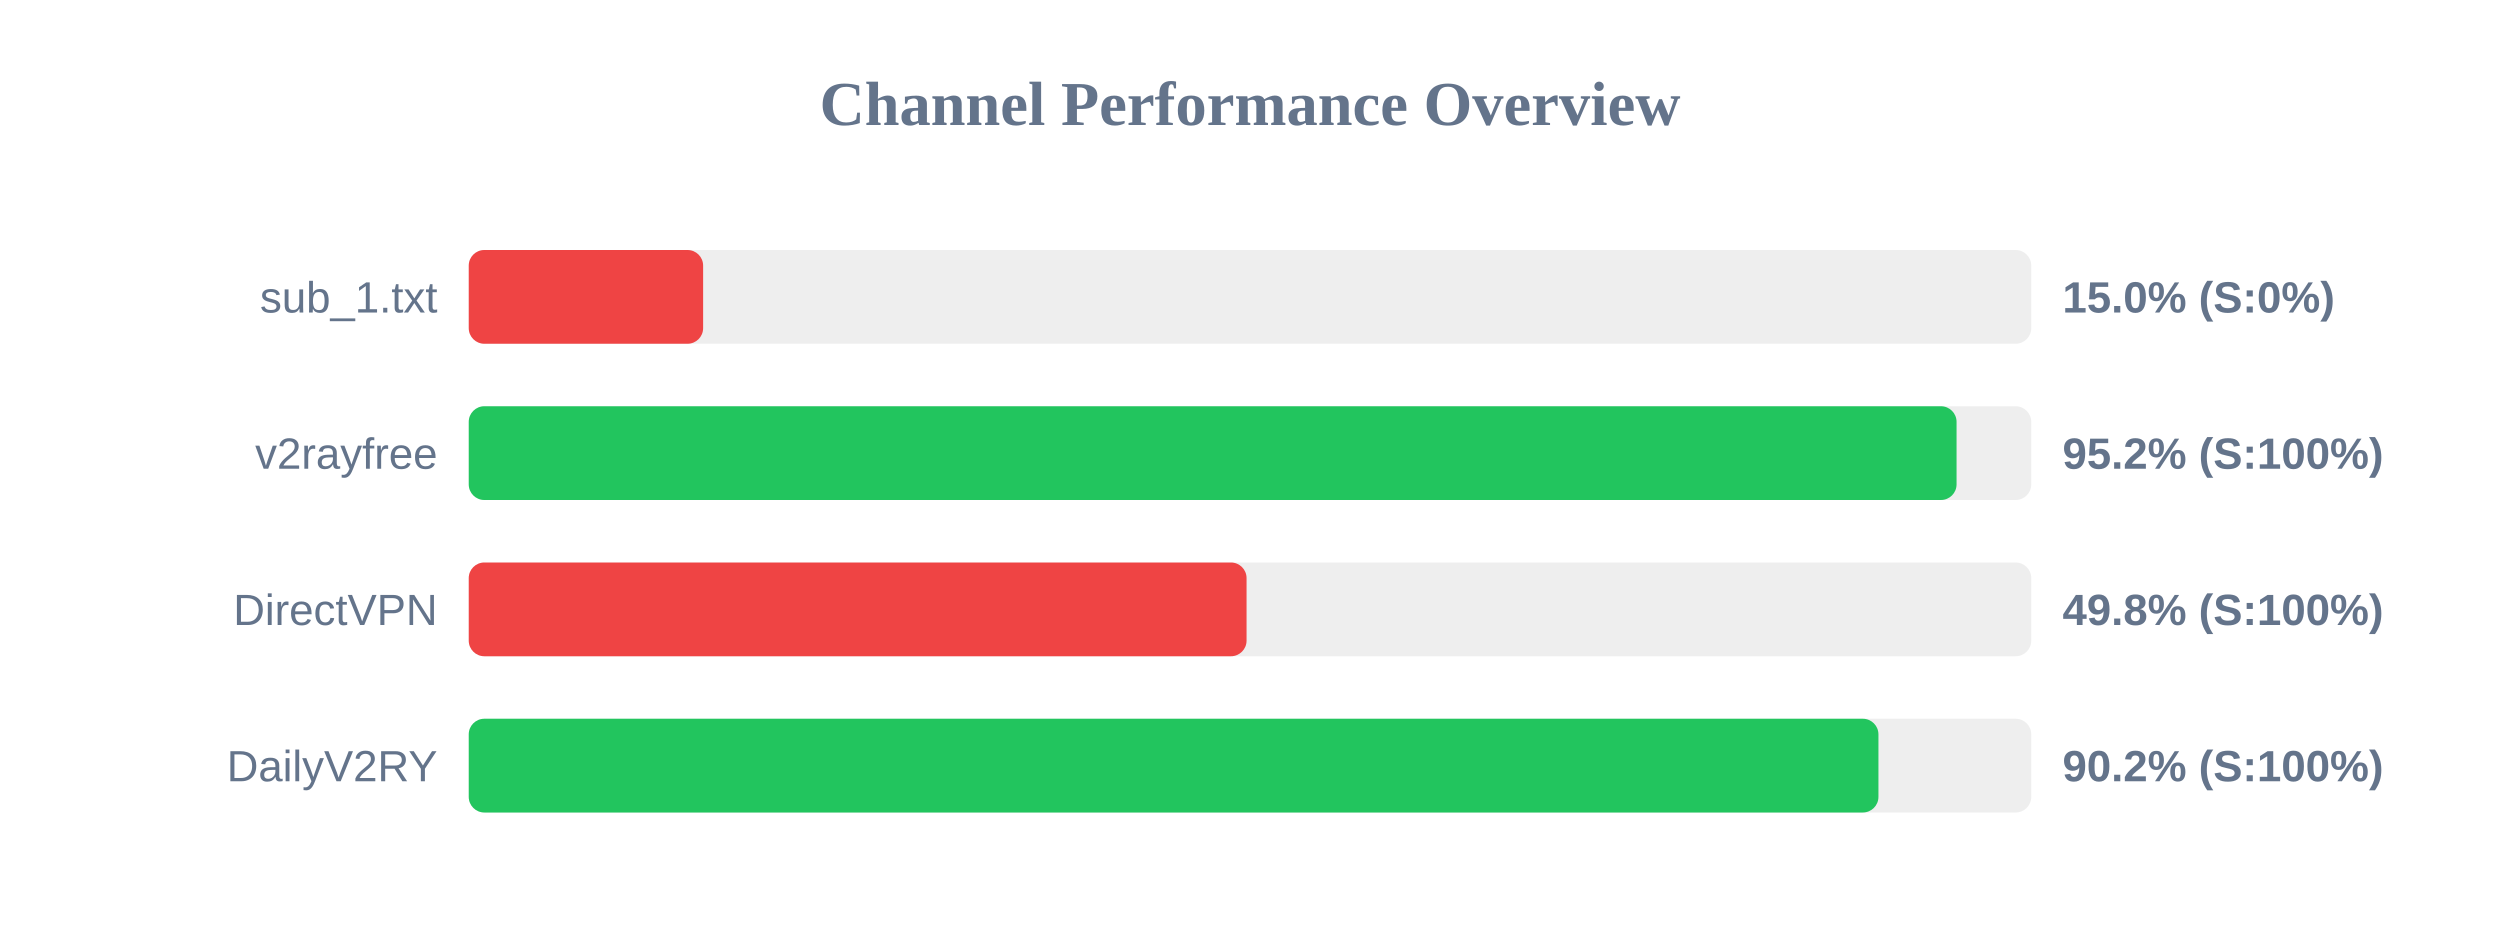
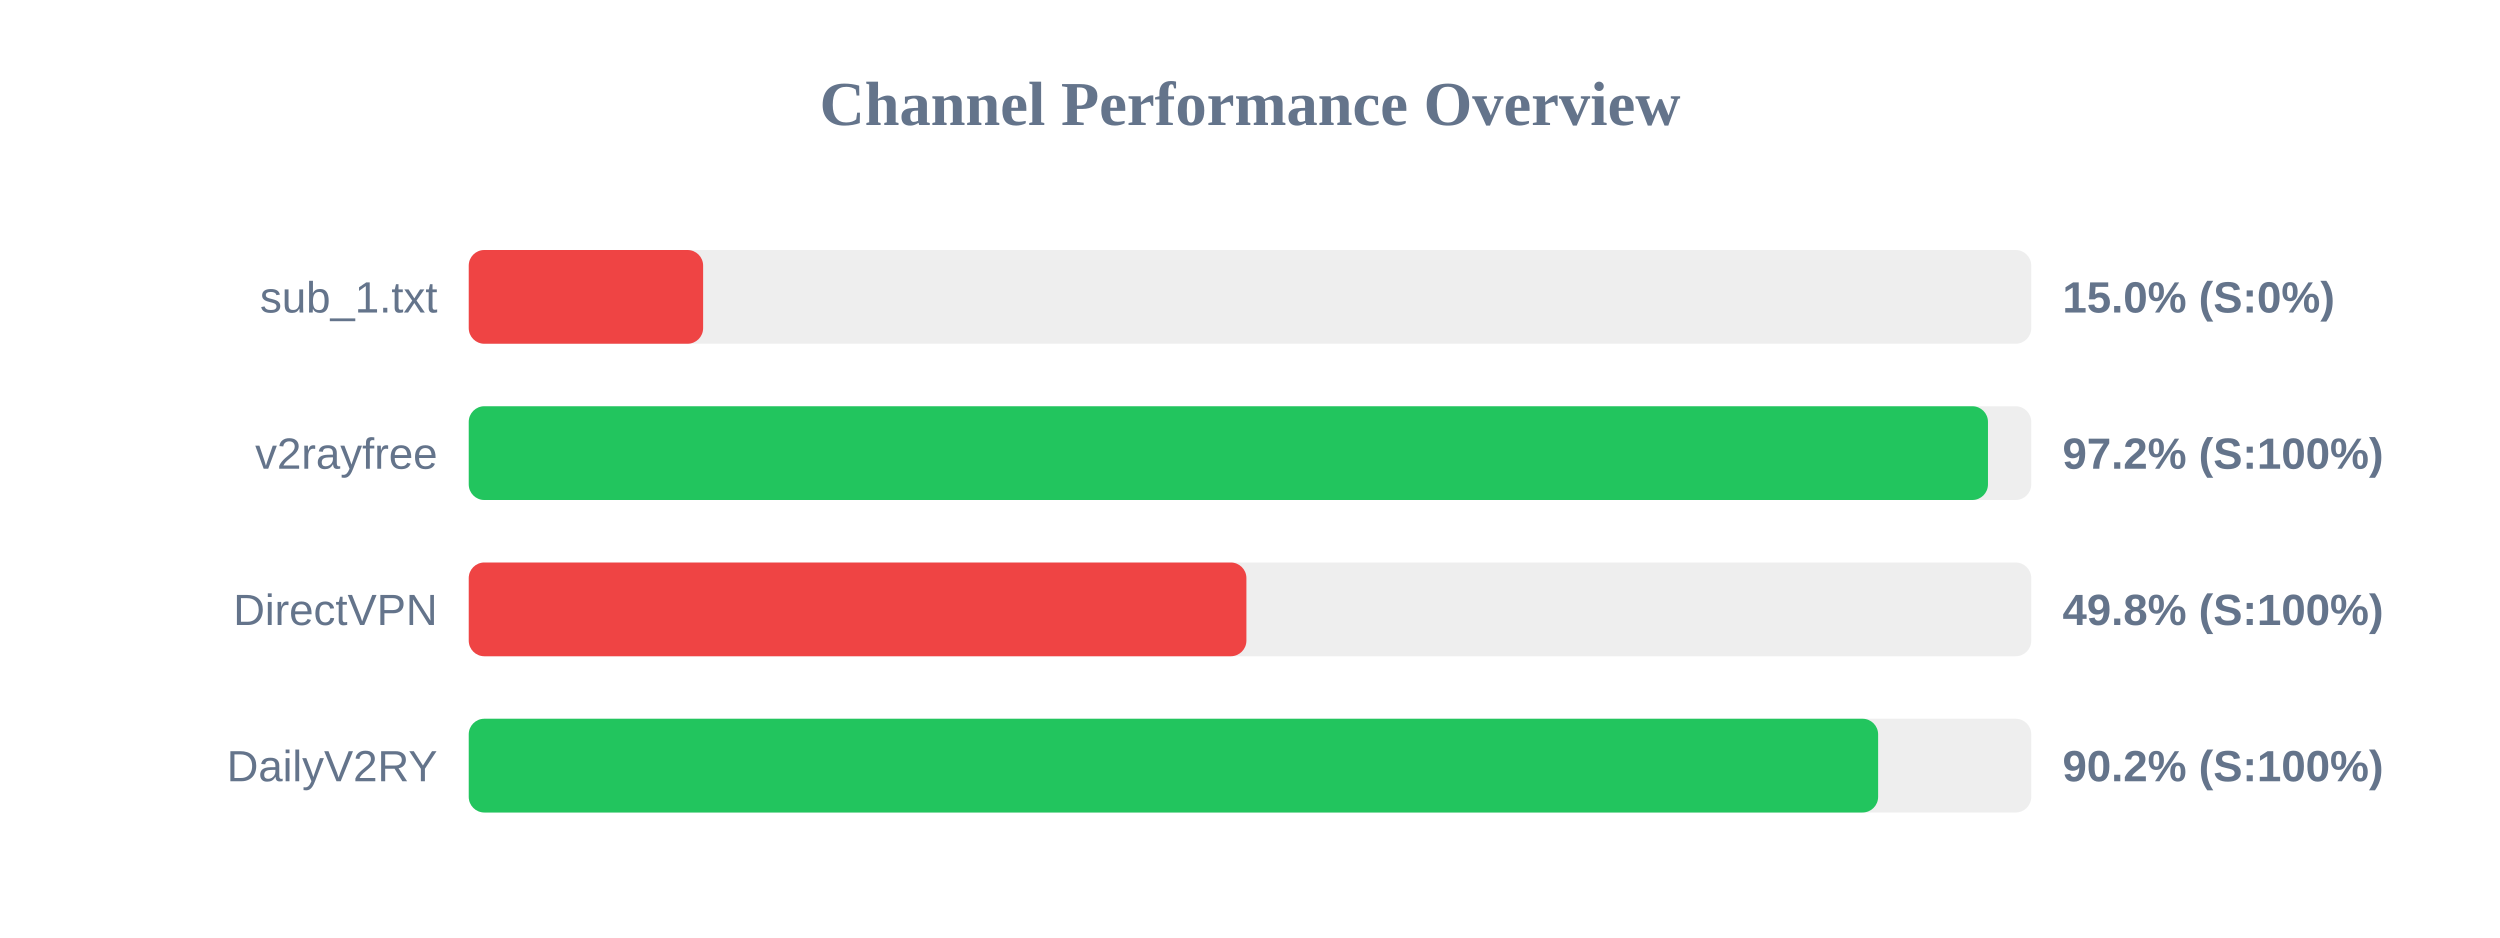
<svg xmlns="http://www.w3.org/2000/svg" width="800" height="300" version="1.1">
  <style>
        .row { font: 14px Arial; fill: #64748b; }
        .score { font: bold 14px Arial; fill: #64748b; }
    </style>
  <text x="400" y="40" text-anchor="middle" font-size="20px" font-weight="bold" fill="#64748b">Channel Performance Overview</text>
  <rect x="150" y="80" width="500" height="30" fill="#eee" rx="5" />
  <rect x="150" y="80" width="75.0" height="30" fill="#ef4444" rx="5" />
  <text x="140" y="100" text-anchor="end" class="row">sub_1.txt</text>
  <text x="660" y="100" text-anchor="start" class="score">15.0% (S:0%)</text>
  <rect x="150" y="130" width="500" height="30" fill="#eee" rx="5" />
-   <rect x="150" y="130" width="476.1" height="30" fill="#22c55e" rx="5" />
+   <rect x="150" y="130" width="486.15" height="30" fill="#22c55e" rx="5" />
  <text x="140" y="150" text-anchor="end" class="row">v2rayfree</text>
-   <text x="660" y="150" text-anchor="start" class="score">95.2% (S:100%)</text>
+   <text x="660" y="150" text-anchor="start" class="score">97.2% (S:100%)</text>
  <rect x="150" y="180" width="500" height="30" fill="#eee" rx="5" />
-   <rect x="150" y="180" width="248.9" height="30" fill="#ef4444" rx="5" />
+   <rect x="150" y="180" width="248.85" height="30" fill="#ef4444" rx="5" />
  <text x="140" y="200" text-anchor="end" class="row">DirectVPN</text>
  <text x="660" y="200" text-anchor="start" class="score">49.8% (S:100%)</text>
  <rect x="150" y="230" width="500" height="30" fill="#eee" rx="5" />
-   <rect x="150" y="230" width="451.1" height="30" fill="#22c55e" rx="5" />
+   <rect x="150" y="230" width="451.0" height="30" fill="#22c55e" rx="5" />
  <text x="140" y="250" text-anchor="end" class="row">DailyV2RY</text>
  <text x="660" y="250" text-anchor="start" class="score">90.2% (S:100%)</text>
</svg>
